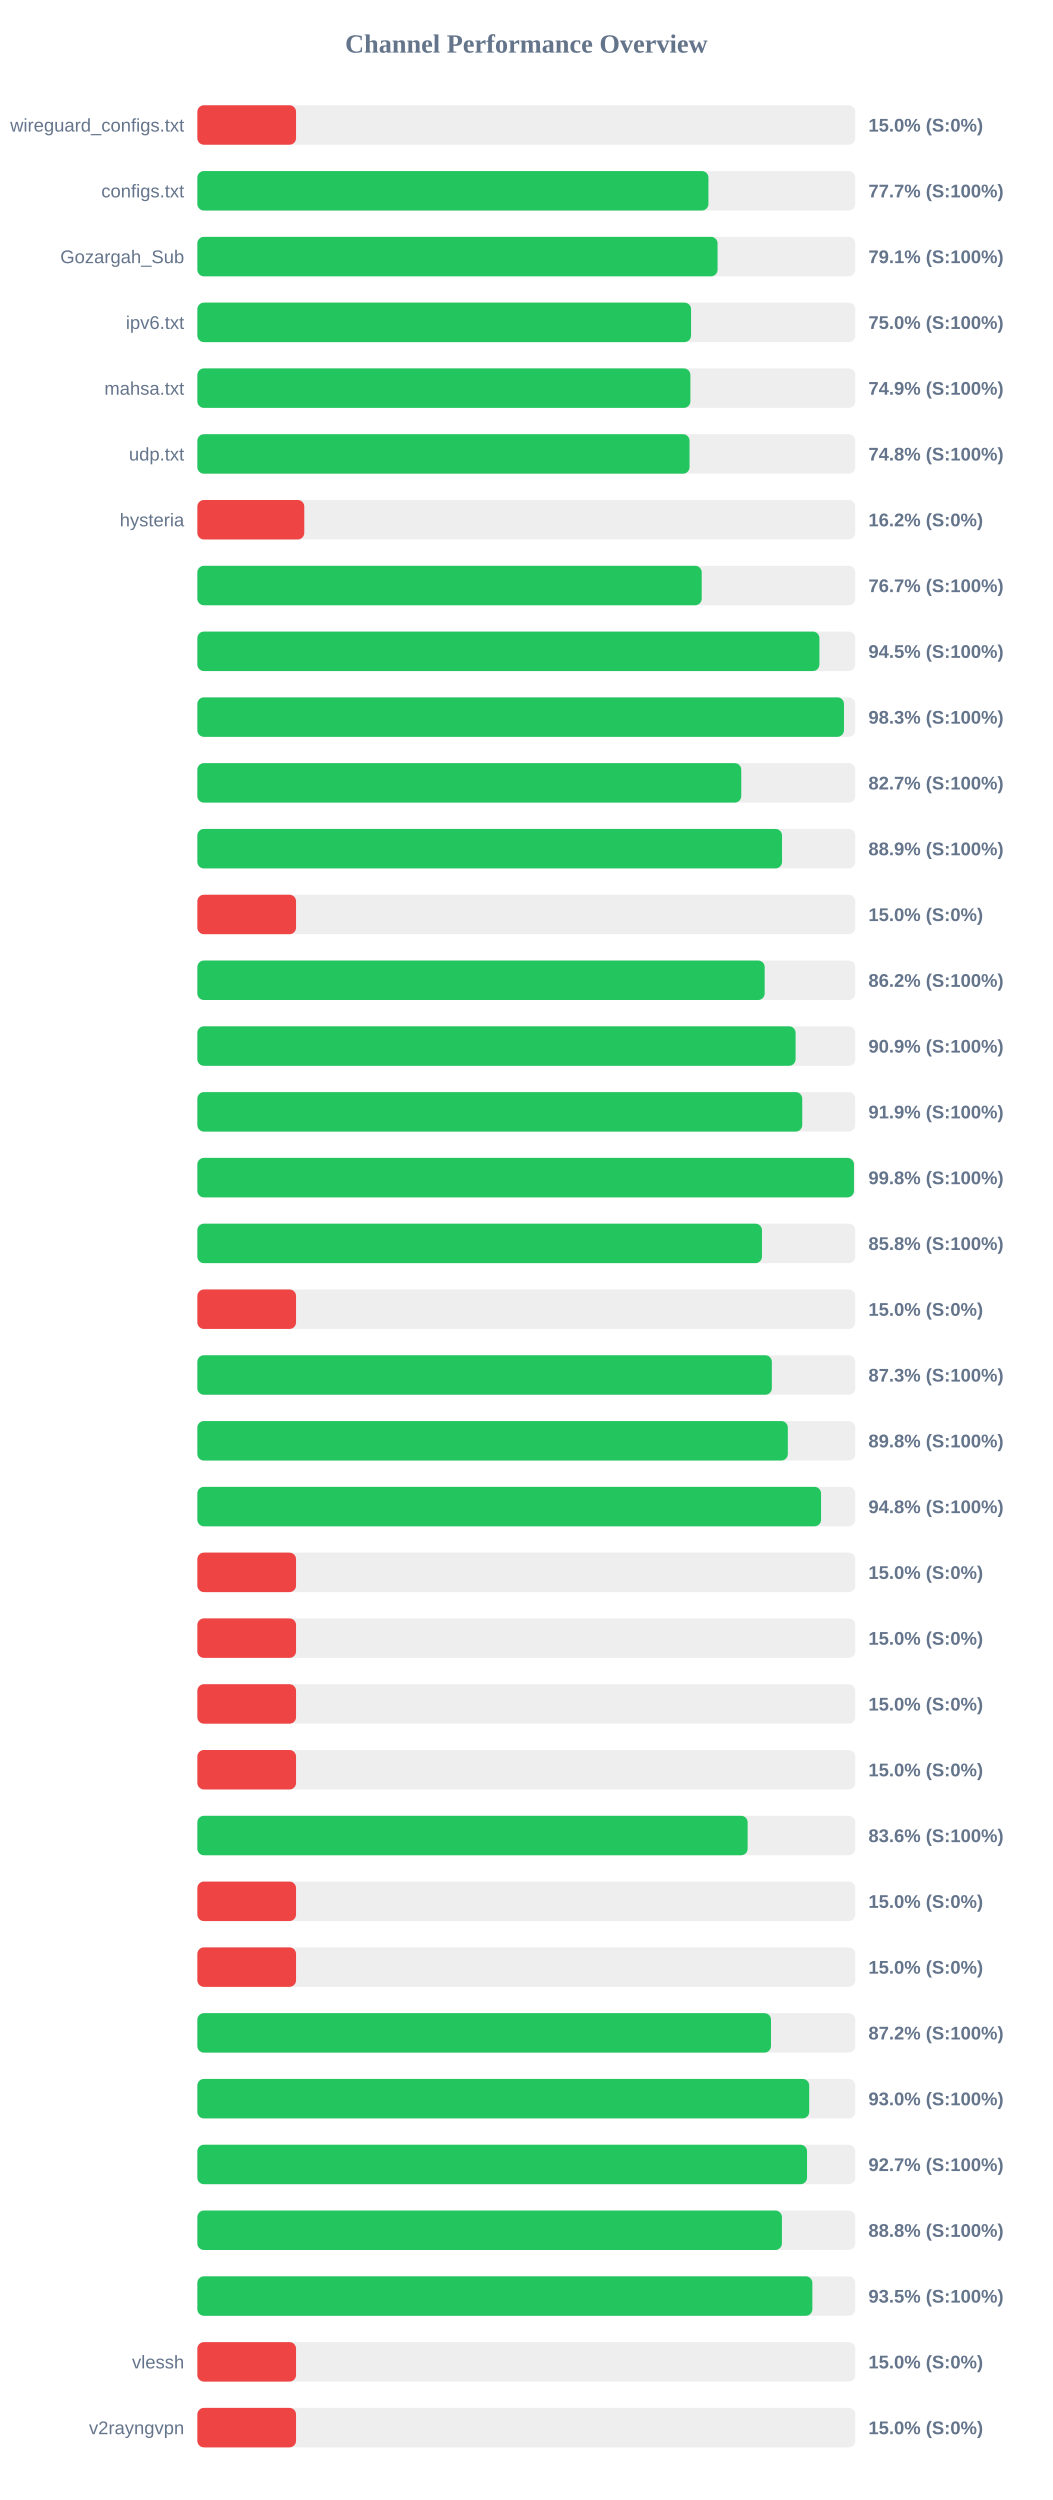
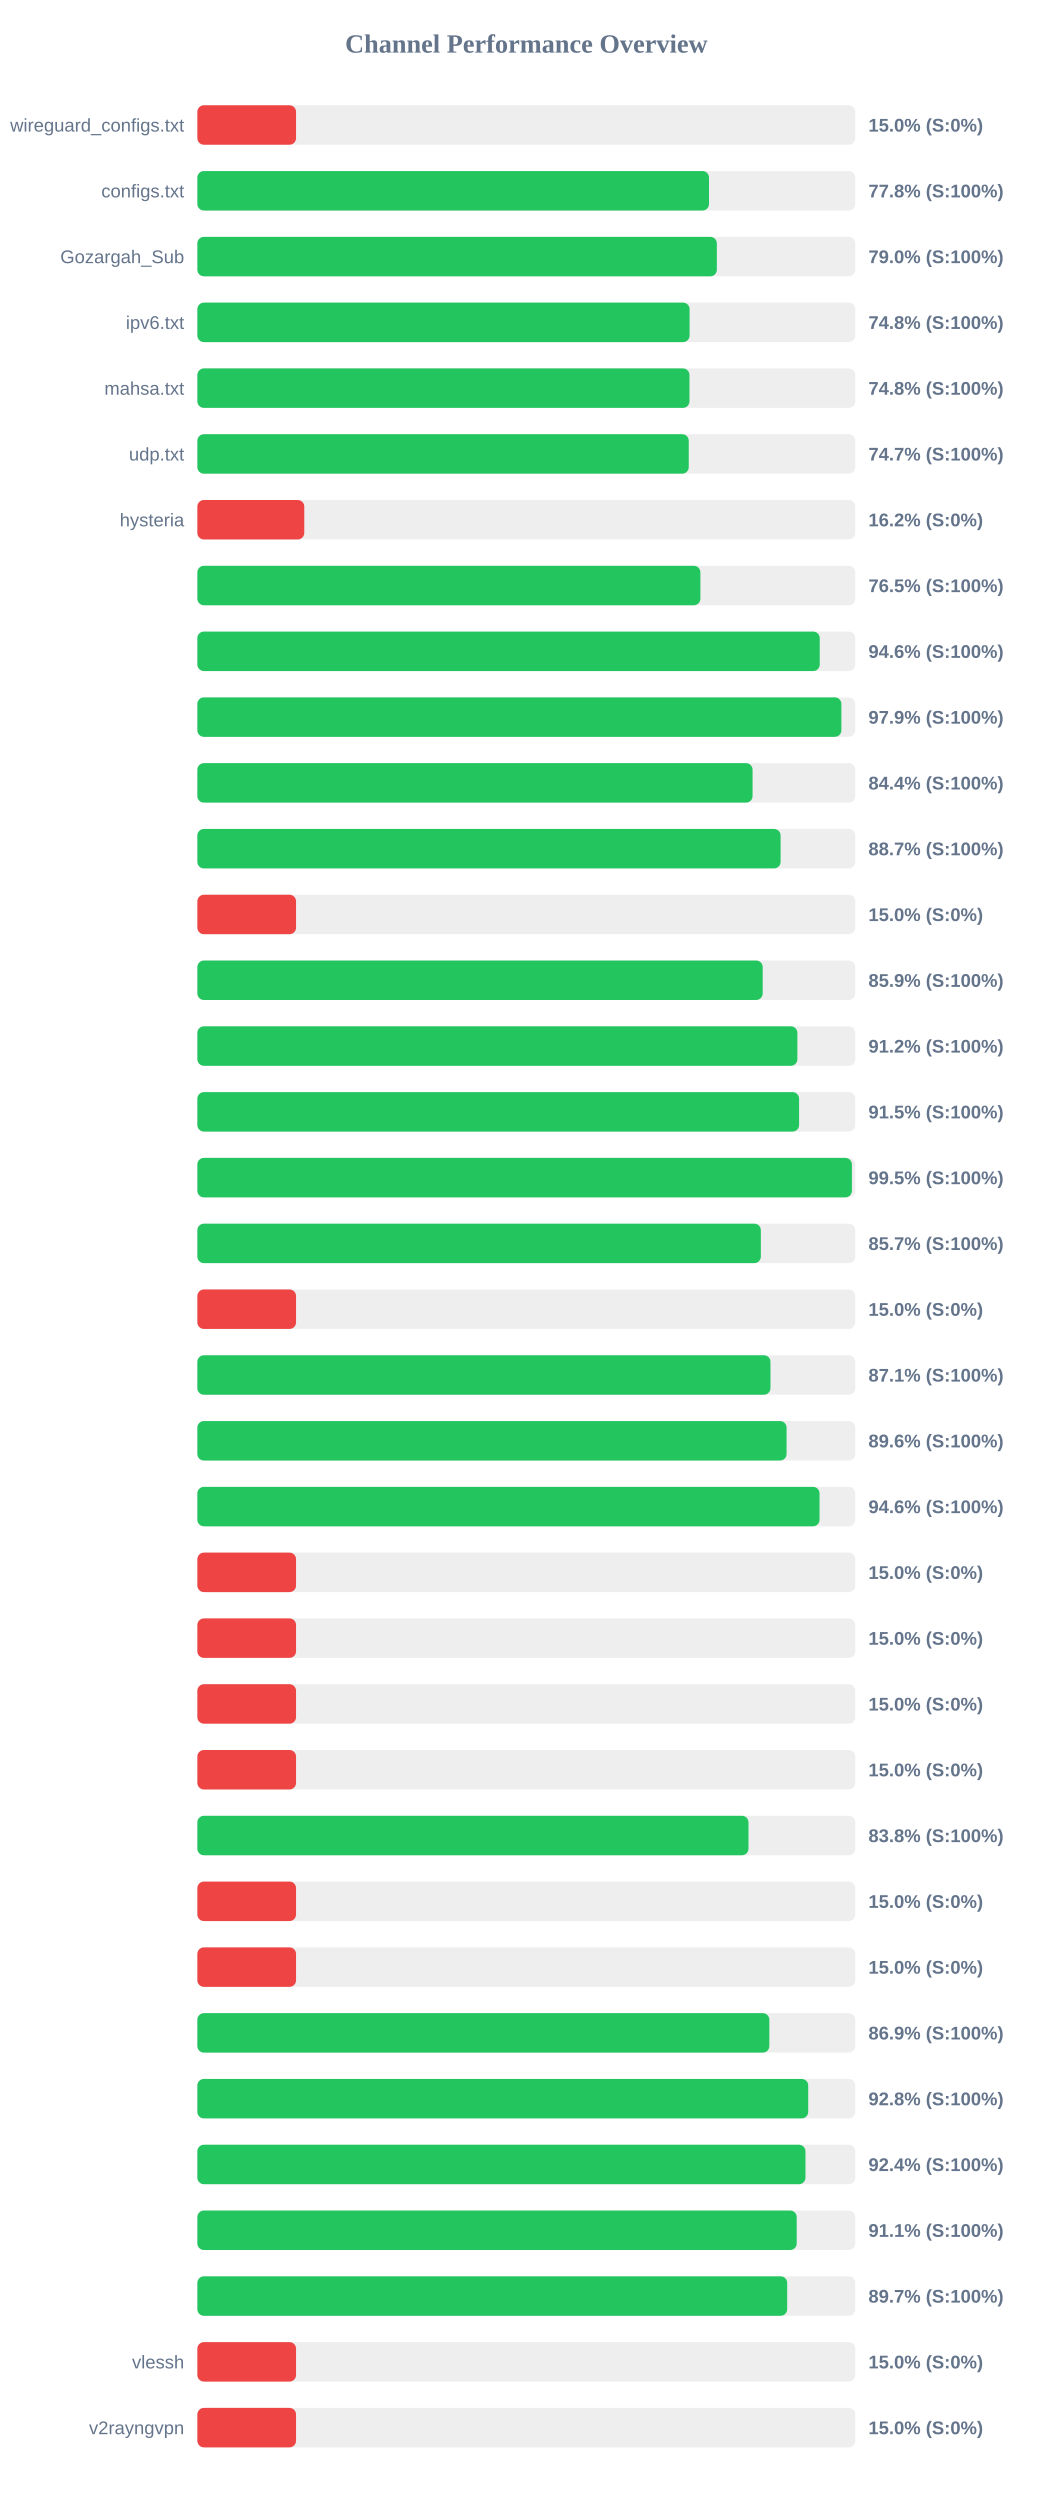
<svg xmlns="http://www.w3.org/2000/svg" width="800" height="1900" version="1.1">
  <style>
        .row { font: 14px Arial; fill: #64748b; }
        .score { font: bold 14px Arial; fill: #64748b; }
    </style>
  <text x="400" y="40" text-anchor="middle" font-size="20px" font-weight="bold" fill="#64748b">Channel Performance Overview</text>
  <rect x="150" y="80" width="500" height="30" fill="#eee" rx="5" />
  <rect x="150" y="80" width="75.0" height="30" fill="#ef4444" rx="5" />
  <text x="140" y="100" text-anchor="end" class="row">wireguard_configs.txt</text>
  <text x="660" y="100" text-anchor="start" class="score">15.0% (S:0%)</text>
  <rect x="150" y="130" width="500" height="30" fill="#eee" rx="5" />
-   <rect x="150" y="130" width="388.4" height="30" fill="#22c55e" rx="5" />
+   <rect x="150" y="130" width="388.85" height="30" fill="#22c55e" rx="5" />
  <text x="140" y="150" text-anchor="end" class="row">configs.txt</text>
-   <text x="660" y="150" text-anchor="start" class="score">77.7% (S:100%)</text>
+   <text x="660" y="150" text-anchor="start" class="score">77.8% (S:100%)</text>
  <rect x="150" y="180" width="500" height="30" fill="#eee" rx="5" />
-   <rect x="150" y="180" width="395.35" height="30" fill="#22c55e" rx="5" />
+   <rect x="150" y="180" width="394.8" height="30" fill="#22c55e" rx="5" />
  <text x="140" y="200" text-anchor="end" class="row">Gozargah_Sub</text>
-   <text x="660" y="200" text-anchor="start" class="score">79.1% (S:100%)</text>
+   <text x="660" y="200" text-anchor="start" class="score">79.0% (S:100%)</text>
  <rect x="150" y="230" width="500" height="30" fill="#eee" rx="5" />
-   <rect x="150" y="230" width="375.2" height="30" fill="#22c55e" rx="5" />
+   <rect x="150" y="230" width="374.1" height="30" fill="#22c55e" rx="5" />
  <text x="140" y="250" text-anchor="end" class="row">ipv6.txt</text>
-   <text x="660" y="250" text-anchor="start" class="score">75.0% (S:100%)</text>
+   <text x="660" y="250" text-anchor="start" class="score">74.8% (S:100%)</text>
  <rect x="150" y="280" width="500" height="30" fill="#eee" rx="5" />
-   <rect x="150" y="280" width="374.7" height="30" fill="#22c55e" rx="5" />
+   <rect x="150" y="280" width="374.0" height="30" fill="#22c55e" rx="5" />
  <text x="140" y="300" text-anchor="end" class="row">mahsa.txt</text>
-   <text x="660" y="300" text-anchor="start" class="score">74.9% (S:100%)</text>
+   <text x="660" y="300" text-anchor="start" class="score">74.8% (S:100%)</text>
  <rect x="150" y="330" width="500" height="30" fill="#eee" rx="5" />
-   <rect x="150" y="330" width="374.05" height="30" fill="#22c55e" rx="5" />
+   <rect x="150" y="330" width="373.45" height="30" fill="#22c55e" rx="5" />
  <text x="140" y="350" text-anchor="end" class="row">udp.txt</text>
-   <text x="660" y="350" text-anchor="start" class="score">74.8% (S:100%)</text>
+   <text x="660" y="350" text-anchor="start" class="score">74.7% (S:100%)</text>
  <rect x="150" y="380" width="500" height="30" fill="#eee" rx="5" />
  <rect x="150" y="380" width="81.25" height="30" fill="#ef4444" rx="5" />
  <text x="140" y="400" text-anchor="end" class="row">hysteria</text>
  <text x="660" y="400" text-anchor="start" class="score">16.2% (S:0%)</text>
  <rect x="150" y="430" width="500" height="30" fill="#eee" rx="5" />
-   <rect x="150" y="430" width="383.3" height="30" fill="#22c55e" rx="5" />
+   <rect x="150" y="430" width="382.3" height="30" fill="#22c55e" rx="5" />
  <text x="140" y="450" text-anchor="end" class="row" />
-   <text x="660" y="450" text-anchor="start" class="score">76.7% (S:100%)</text>
+   <text x="660" y="450" text-anchor="start" class="score">76.5% (S:100%)</text>
  <rect x="150" y="480" width="500" height="30" fill="#eee" rx="5" />
-   <rect x="150" y="480" width="472.75" height="30" fill="#22c55e" rx="5" />
+   <rect x="150" y="480" width="473.0" height="30" fill="#22c55e" rx="5" />
  <text x="140" y="500" text-anchor="end" class="row" />
-   <text x="660" y="500" text-anchor="start" class="score">94.5% (S:100%)</text>
+   <text x="660" y="500" text-anchor="start" class="score">94.6% (S:100%)</text>
  <rect x="150" y="530" width="500" height="30" fill="#eee" rx="5" />
-   <rect x="150" y="530" width="491.4" height="30" fill="#22c55e" rx="5" />
+   <rect x="150" y="530" width="489.45" height="30" fill="#22c55e" rx="5" />
  <text x="140" y="550" text-anchor="end" class="row" />
-   <text x="660" y="550" text-anchor="start" class="score">98.3% (S:100%)</text>
+   <text x="660" y="550" text-anchor="start" class="score">97.9% (S:100%)</text>
  <rect x="150" y="580" width="500" height="30" fill="#eee" rx="5" />
-   <rect x="150" y="580" width="413.35" height="30" fill="#22c55e" rx="5" />
+   <rect x="150" y="580" width="421.95" height="30" fill="#22c55e" rx="5" />
  <text x="140" y="600" text-anchor="end" class="row" />
-   <text x="660" y="600" text-anchor="start" class="score">82.7% (S:100%)</text>
+   <text x="660" y="600" text-anchor="start" class="score">84.4% (S:100%)</text>
  <rect x="150" y="630" width="500" height="30" fill="#eee" rx="5" />
-   <rect x="150" y="630" width="444.35" height="30" fill="#22c55e" rx="5" />
+   <rect x="150" y="630" width="443.25" height="30" fill="#22c55e" rx="5" />
  <text x="140" y="650" text-anchor="end" class="row" />
-   <text x="660" y="650" text-anchor="start" class="score">88.9% (S:100%)</text>
+   <text x="660" y="650" text-anchor="start" class="score">88.7% (S:100%)</text>
  <rect x="150" y="680" width="500" height="30" fill="#eee" rx="5" />
  <rect x="150" y="680" width="75.0" height="30" fill="#ef4444" rx="5" />
  <text x="140" y="700" text-anchor="end" class="row" />
  <text x="660" y="700" text-anchor="start" class="score">15.0% (S:0%)</text>
  <rect x="150" y="730" width="500" height="30" fill="#eee" rx="5" />
-   <rect x="150" y="730" width="431.15" height="30" fill="#22c55e" rx="5" />
+   <rect x="150" y="730" width="429.65" height="30" fill="#22c55e" rx="5" />
  <text x="140" y="750" text-anchor="end" class="row" />
-   <text x="660" y="750" text-anchor="start" class="score">86.2% (S:100%)</text>
+   <text x="660" y="750" text-anchor="start" class="score">85.9% (S:100%)</text>
  <rect x="150" y="780" width="500" height="30" fill="#eee" rx="5" />
-   <rect x="150" y="780" width="454.65" height="30" fill="#22c55e" rx="5" />
+   <rect x="150" y="780" width="456.0" height="30" fill="#22c55e" rx="5" />
  <text x="140" y="800" text-anchor="end" class="row" />
-   <text x="660" y="800" text-anchor="start" class="score">90.9% (S:100%)</text>
+   <text x="660" y="800" text-anchor="start" class="score">91.2% (S:100%)</text>
  <rect x="150" y="830" width="500" height="30" fill="#eee" rx="5" />
-   <rect x="150" y="830" width="459.7" height="30" fill="#22c55e" rx="5" />
+   <rect x="150" y="830" width="457.3" height="30" fill="#22c55e" rx="5" />
  <text x="140" y="850" text-anchor="end" class="row" />
-   <text x="660" y="850" text-anchor="start" class="score">91.9% (S:100%)</text>
+   <text x="660" y="850" text-anchor="start" class="score">91.5% (S:100%)</text>
  <rect x="150" y="880" width="500" height="30" fill="#eee" rx="5" />
-   <rect x="150" y="880" width="499.0" height="30" fill="#22c55e" rx="5" />
+   <rect x="150" y="880" width="497.45" height="30" fill="#22c55e" rx="5" />
  <text x="140" y="900" text-anchor="end" class="row" />
-   <text x="660" y="900" text-anchor="start" class="score">99.8% (S:100%)</text>
+   <text x="660" y="900" text-anchor="start" class="score">99.5% (S:100%)</text>
  <rect x="150" y="930" width="500" height="30" fill="#eee" rx="5" />
-   <rect x="150" y="930" width="429.1" height="30" fill="#22c55e" rx="5" />
+   <rect x="150" y="930" width="428.25" height="30" fill="#22c55e" rx="5" />
  <text x="140" y="950" text-anchor="end" class="row" />
-   <text x="660" y="950" text-anchor="start" class="score">85.8% (S:100%)</text>
+   <text x="660" y="950" text-anchor="start" class="score">85.7% (S:100%)</text>
  <rect x="150" y="980" width="500" height="30" fill="#eee" rx="5" />
  <rect x="150" y="980" width="75.0" height="30" fill="#ef4444" rx="5" />
  <text x="140" y="1000" text-anchor="end" class="row" />
  <text x="660" y="1000" text-anchor="start" class="score">15.0% (S:0%)</text>
  <rect x="150" y="1030" width="500" height="30" fill="#eee" rx="5" />
-   <rect x="150" y="1030" width="436.6" height="30" fill="#22c55e" rx="5" />
+   <rect x="150" y="1030" width="435.55" height="30" fill="#22c55e" rx="5" />
  <text x="140" y="1050" text-anchor="end" class="row" />
-   <text x="660" y="1050" text-anchor="start" class="score">87.3% (S:100%)</text>
+   <text x="660" y="1050" text-anchor="start" class="score">87.1% (S:100%)</text>
  <rect x="150" y="1080" width="500" height="30" fill="#eee" rx="5" />
-   <rect x="150" y="1080" width="448.75" height="30" fill="#22c55e" rx="5" />
+   <rect x="150" y="1080" width="447.8" height="30" fill="#22c55e" rx="5" />
  <text x="140" y="1100" text-anchor="end" class="row" />
-   <text x="660" y="1100" text-anchor="start" class="score">89.8% (S:100%)</text>
+   <text x="660" y="1100" text-anchor="start" class="score">89.6% (S:100%)</text>
  <rect x="150" y="1130" width="500" height="30" fill="#eee" rx="5" />
-   <rect x="150" y="1130" width="474.0" height="30" fill="#22c55e" rx="5" />
+   <rect x="150" y="1130" width="472.85" height="30" fill="#22c55e" rx="5" />
  <text x="140" y="1150" text-anchor="end" class="row" />
-   <text x="660" y="1150" text-anchor="start" class="score">94.8% (S:100%)</text>
+   <text x="660" y="1150" text-anchor="start" class="score">94.6% (S:100%)</text>
  <rect x="150" y="1180" width="500" height="30" fill="#eee" rx="5" />
  <rect x="150" y="1180" width="75.0" height="30" fill="#ef4444" rx="5" />
  <text x="140" y="1200" text-anchor="end" class="row" />
  <text x="660" y="1200" text-anchor="start" class="score">15.0% (S:0%)</text>
  <rect x="150" y="1230" width="500" height="30" fill="#eee" rx="5" />
  <rect x="150" y="1230" width="75.0" height="30" fill="#ef4444" rx="5" />
  <text x="140" y="1250" text-anchor="end" class="row" />
  <text x="660" y="1250" text-anchor="start" class="score">15.0% (S:0%)</text>
  <rect x="150" y="1280" width="500" height="30" fill="#eee" rx="5" />
  <rect x="150" y="1280" width="75.0" height="30" fill="#ef4444" rx="5" />
  <text x="140" y="1300" text-anchor="end" class="row" />
  <text x="660" y="1300" text-anchor="start" class="score">15.0% (S:0%)</text>
  <rect x="150" y="1330" width="500" height="30" fill="#eee" rx="5" />
  <rect x="150" y="1330" width="75.0" height="30" fill="#ef4444" rx="5" />
  <text x="140" y="1350" text-anchor="end" class="row" />
  <text x="660" y="1350" text-anchor="start" class="score">15.0% (S:0%)</text>
  <rect x="150" y="1380" width="500" height="30" fill="#eee" rx="5" />
-   <rect x="150" y="1380" width="418.2" height="30" fill="#22c55e" rx="5" />
+   <rect x="150" y="1380" width="418.85" height="30" fill="#22c55e" rx="5" />
  <text x="140" y="1400" text-anchor="end" class="row" />
-   <text x="660" y="1400" text-anchor="start" class="score">83.6% (S:100%)</text>
+   <text x="660" y="1400" text-anchor="start" class="score">83.8% (S:100%)</text>
  <rect x="150" y="1430" width="500" height="30" fill="#eee" rx="5" />
  <rect x="150" y="1430" width="75.0" height="30" fill="#ef4444" rx="5" />
  <text x="140" y="1450" text-anchor="end" class="row" />
  <text x="660" y="1450" text-anchor="start" class="score">15.0% (S:0%)</text>
  <rect x="150" y="1480" width="500" height="30" fill="#eee" rx="5" />
  <rect x="150" y="1480" width="75.0" height="30" fill="#ef4444" rx="5" />
  <text x="140" y="1500" text-anchor="end" class="row" />
  <text x="660" y="1500" text-anchor="start" class="score">15.0% (S:0%)</text>
  <rect x="150" y="1530" width="500" height="30" fill="#eee" rx="5" />
-   <rect x="150" y="1530" width="435.95" height="30" fill="#22c55e" rx="5" />
+   <rect x="150" y="1530" width="434.7" height="30" fill="#22c55e" rx="5" />
  <text x="140" y="1550" text-anchor="end" class="row" />
-   <text x="660" y="1550" text-anchor="start" class="score">87.2% (S:100%)</text>
+   <text x="660" y="1550" text-anchor="start" class="score">86.9% (S:100%)</text>
  <rect x="150" y="1580" width="500" height="30" fill="#eee" rx="5" />
-   <rect x="150" y="1580" width="465.0" height="30" fill="#22c55e" rx="5" />
+   <rect x="150" y="1580" width="464.25" height="30" fill="#22c55e" rx="5" />
  <text x="140" y="1600" text-anchor="end" class="row" />
-   <text x="660" y="1600" text-anchor="start" class="score">93.0% (S:100%)</text>
+   <text x="660" y="1600" text-anchor="start" class="score">92.8% (S:100%)</text>
  <rect x="150" y="1630" width="500" height="30" fill="#eee" rx="5" />
-   <rect x="150" y="1630" width="463.35" height="30" fill="#22c55e" rx="5" />
+   <rect x="150" y="1630" width="462.15" height="30" fill="#22c55e" rx="5" />
  <text x="140" y="1650" text-anchor="end" class="row" />
-   <text x="660" y="1650" text-anchor="start" class="score">92.7% (S:100%)</text>
+   <text x="660" y="1650" text-anchor="start" class="score">92.4% (S:100%)</text>
  <rect x="150" y="1680" width="500" height="30" fill="#eee" rx="5" />
-   <rect x="150" y="1680" width="444.25" height="30" fill="#22c55e" rx="5" />
+   <rect x="150" y="1680" width="455.5" height="30" fill="#22c55e" rx="5" />
  <text x="140" y="1700" text-anchor="end" class="row" />
-   <text x="660" y="1700" text-anchor="start" class="score">88.8% (S:100%)</text>
+   <text x="660" y="1700" text-anchor="start" class="score">91.1% (S:100%)</text>
  <rect x="150" y="1730" width="500" height="30" fill="#eee" rx="5" />
-   <rect x="150" y="1730" width="467.4" height="30" fill="#22c55e" rx="5" />
+   <rect x="150" y="1730" width="448.25" height="30" fill="#22c55e" rx="5" />
  <text x="140" y="1750" text-anchor="end" class="row" />
-   <text x="660" y="1750" text-anchor="start" class="score">93.5% (S:100%)</text>
+   <text x="660" y="1750" text-anchor="start" class="score">89.7% (S:100%)</text>
  <rect x="150" y="1780" width="500" height="30" fill="#eee" rx="5" />
  <rect x="150" y="1780" width="75.0" height="30" fill="#ef4444" rx="5" />
  <text x="140" y="1800" text-anchor="end" class="row">vlessh</text>
  <text x="660" y="1800" text-anchor="start" class="score">15.0% (S:0%)</text>
  <rect x="150" y="1830" width="500" height="30" fill="#eee" rx="5" />
  <rect x="150" y="1830" width="75.0" height="30" fill="#ef4444" rx="5" />
  <text x="140" y="1850" text-anchor="end" class="row">v2rayngvpn</text>
  <text x="660" y="1850" text-anchor="start" class="score">15.0% (S:0%)</text>
</svg>
